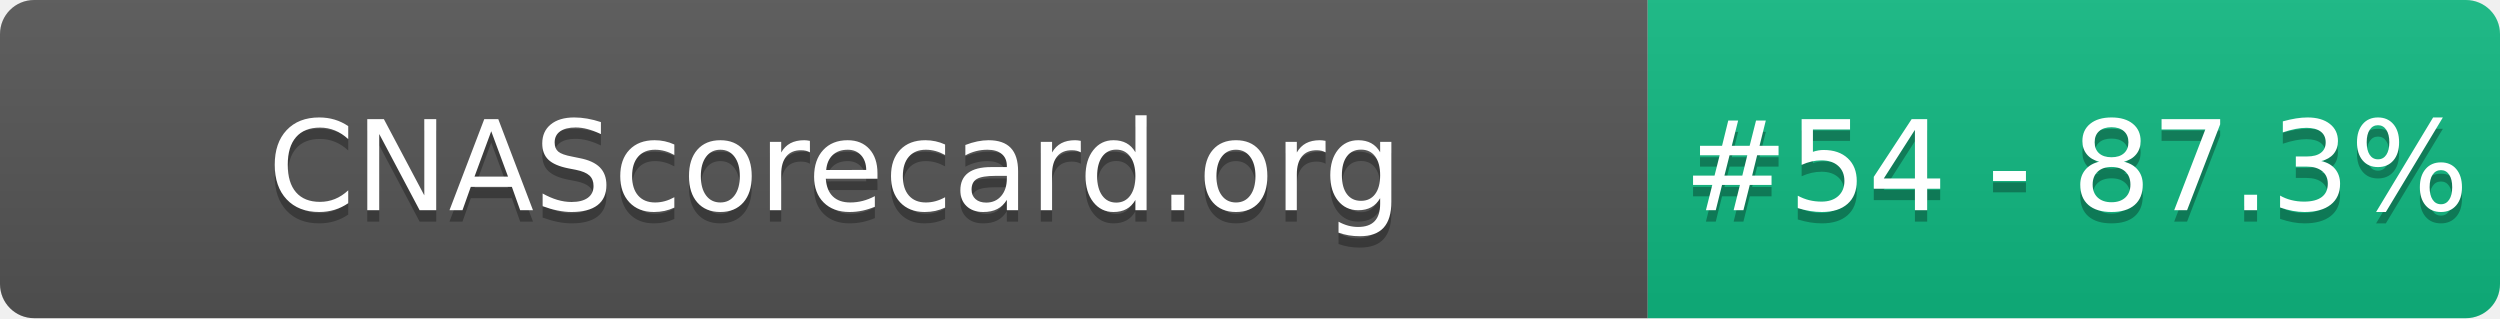
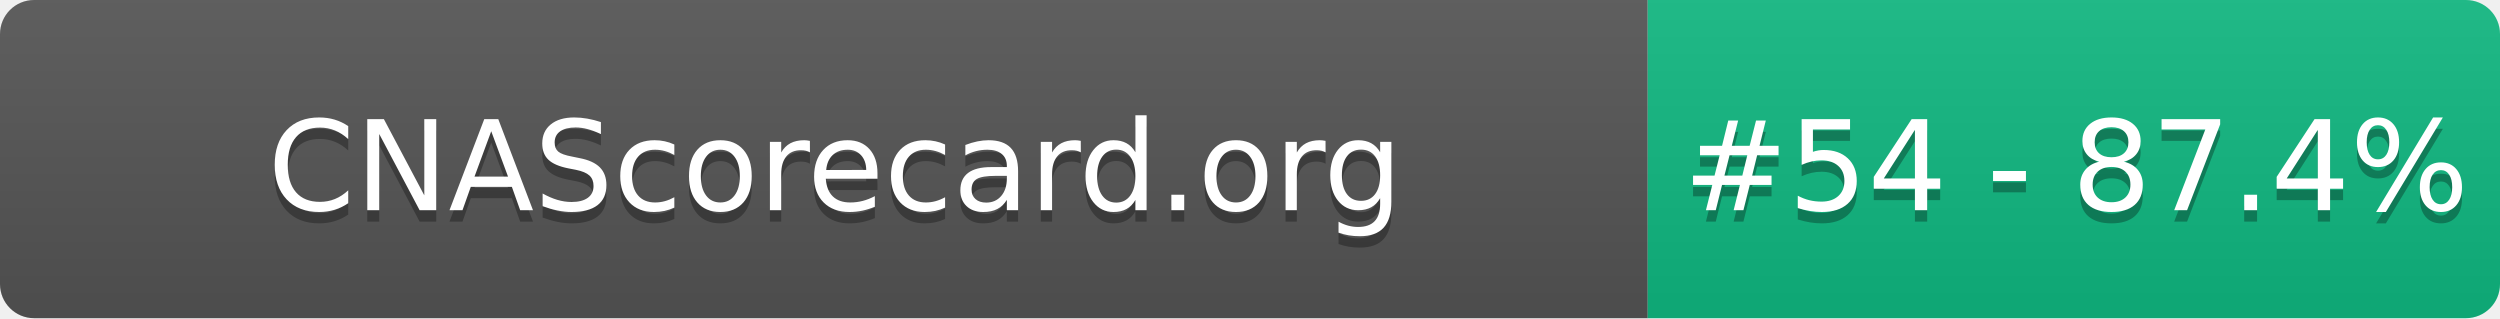
- <svg xmlns="http://www.w3.org/2000/svg" width="220" height="28" role="img" aria-label="CNAScorecard.org: #54 - 87.3%">
+ <svg xmlns="http://www.w3.org/2000/svg" width="220" height="28" role="img" aria-label="CNAScorecard.org: #54 - 87.4%">
  <linearGradient id="s" x2="0" y2="100%">
    <stop offset="0" stop-color="#bbb" stop-opacity=".1" />
    <stop offset="1" stop-opacity=".1" />
  </linearGradient>
  <clipPath id="r">
    <rect width="220" height="28" rx="3" fill="#fff" />
  </clipPath>
  <g clip-path="url(#r)">
    <rect width="145" height="28" fill="#555" />
    <rect x="145" width="75" height="28" fill="#10B981" />
    <rect width="220" height="28" fill="url(#s)" />
  </g>
  <g fill="#fff" text-anchor="middle" font-family="Verdana,Geneva,DejaVu Sans,sans-serif" text-rendering="geometricPrecision" font-size="110">
    <text aria-hidden="true" x="735" y="195" fill="#010101" fill-opacity=".3" transform="scale(.1)" textLength="1350">CNAScorecard.org</text>
    <text x="735" y="185" transform="scale(.1)" fill="#fff" textLength="1350">CNAScorecard.org</text>
-     <text aria-hidden="true" x="1827" y="195" fill="#010101" fill-opacity=".3" transform="scale(.1)" textLength="605">#54 - 87.3%</text>
-     <text x="1827" y="185" transform="scale(.1)" fill="#fff" textLength="605">#54 - 87.3%</text>
+     <text aria-hidden="true" x="1827" y="195" fill="#010101" fill-opacity=".3" transform="scale(.1)" textLength="605">#54 - 87.4%</text>
+     <text x="1827" y="185" transform="scale(.1)" fill="#fff" textLength="605">#54 - 87.4%</text>
  </g>
</svg>
